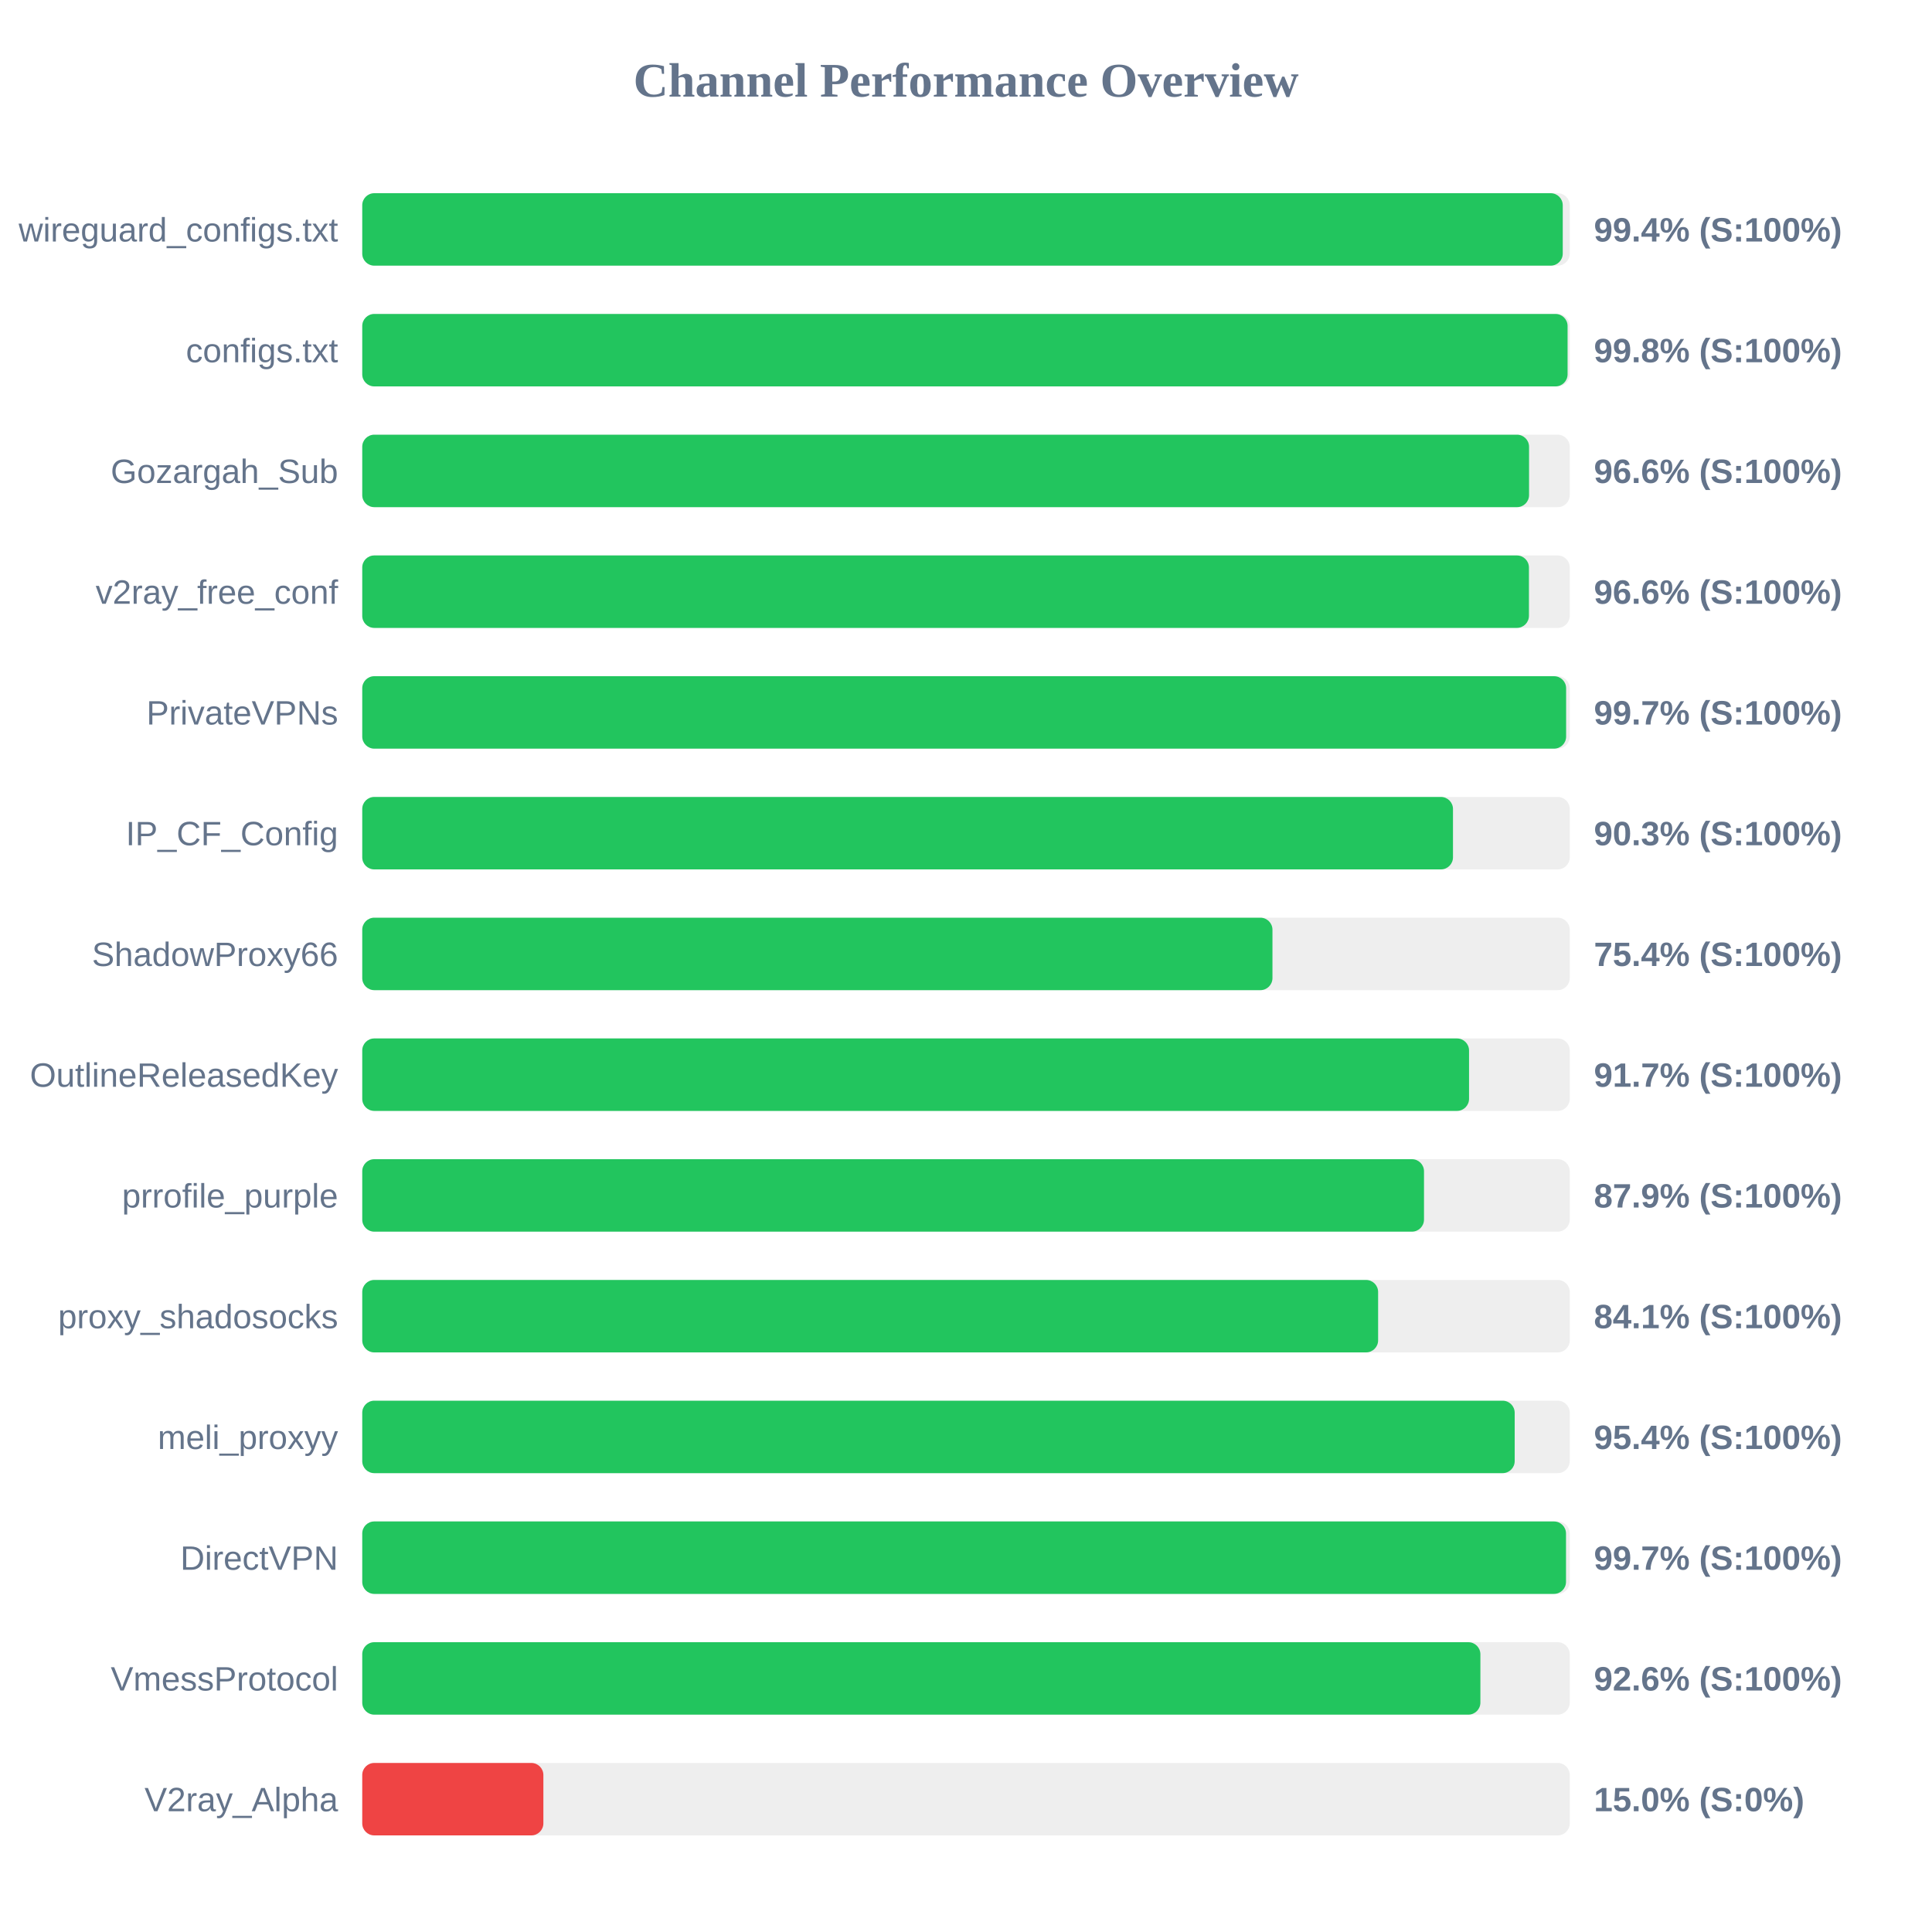
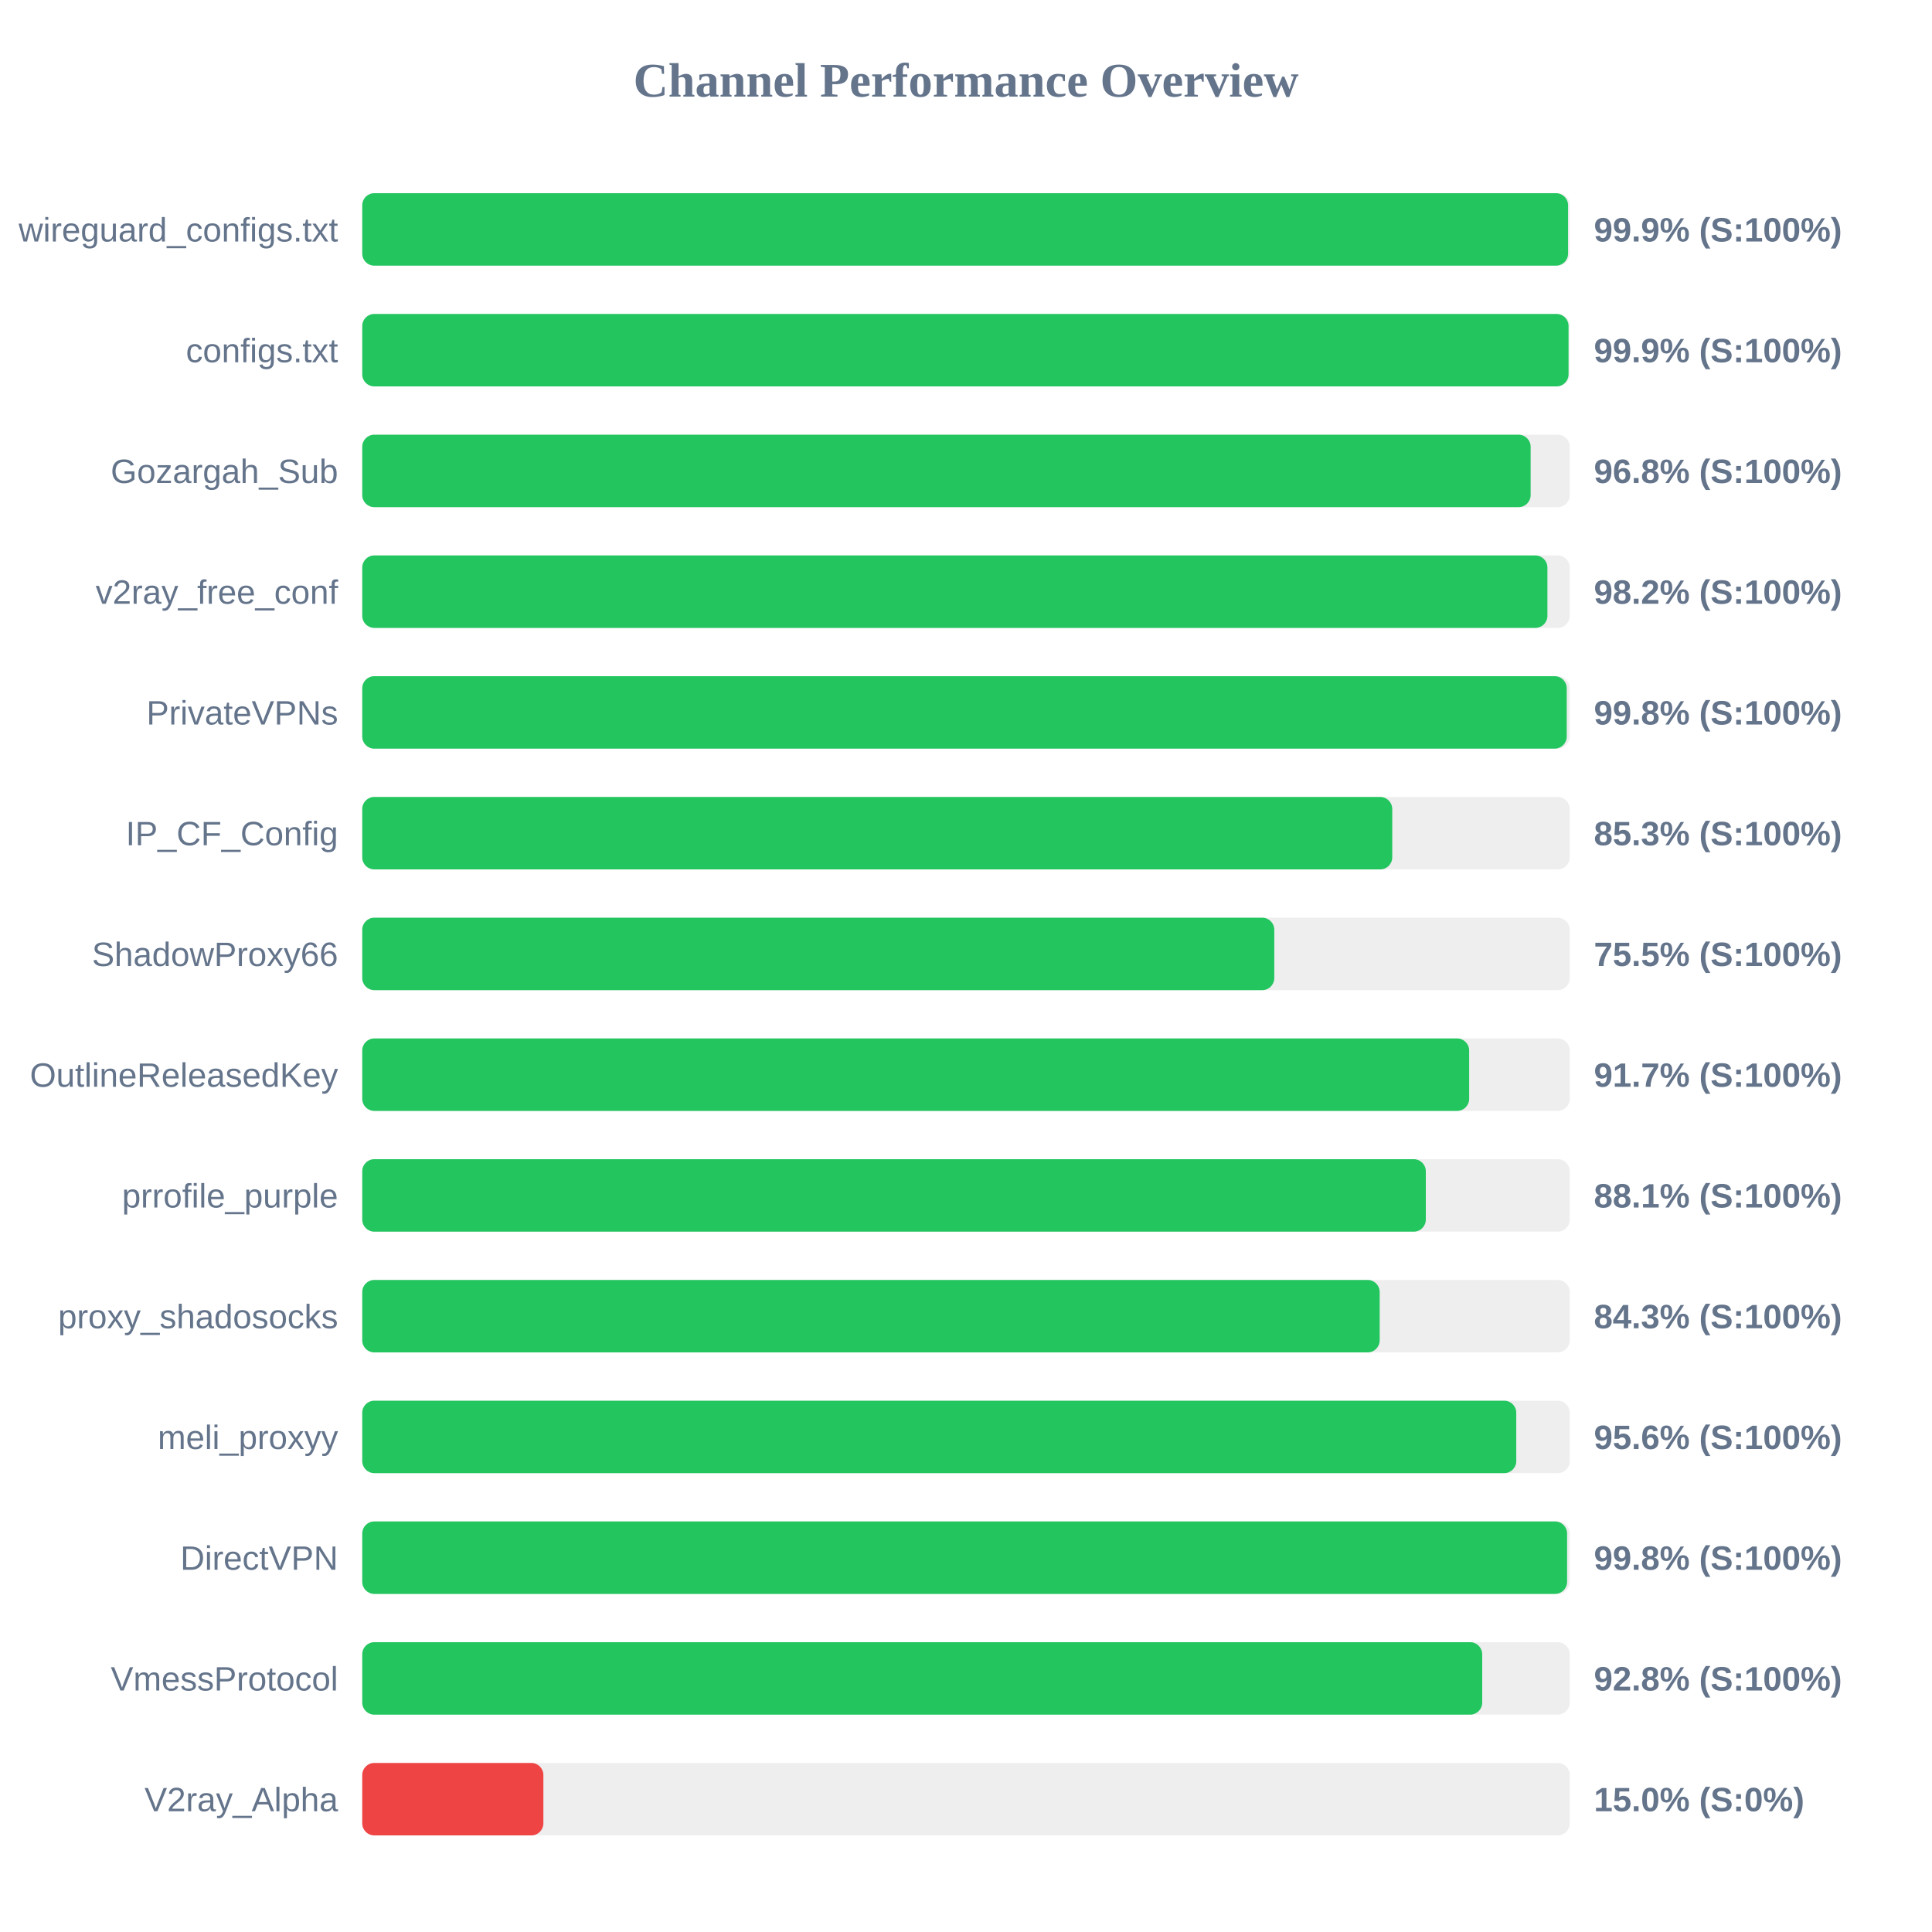
<svg xmlns="http://www.w3.org/2000/svg" width="800" height="800" version="1.1">
  <style>
        .row { font: 14px Arial; fill: #64748b; }
        .score { font: bold 14px Arial; fill: #64748b; }
    </style>
  <text x="400" y="40" text-anchor="middle" font-size="20px" font-weight="bold" fill="#64748b">Channel Performance Overview</text>
  <rect x="150" y="80" width="500" height="30" fill="#eee" rx="5" />
-   <rect x="150" y="80" width="497.1" height="30" fill="#22c55e" rx="5" />
+   <rect x="150" y="80" width="499.3" height="30" fill="#22c55e" rx="5" />
  <text x="140" y="100" text-anchor="end" class="row">wireguard_configs.txt</text>
-   <text x="660" y="100" text-anchor="start" class="score">99.4% (S:100%)</text>
+   <text x="660" y="100" text-anchor="start" class="score">99.9% (S:100%)</text>
  <rect x="150" y="130" width="500" height="30" fill="#eee" rx="5" />
-   <rect x="150" y="130" width="499.1" height="30" fill="#22c55e" rx="5" />
+   <rect x="150" y="130" width="499.5" height="30" fill="#22c55e" rx="5" />
  <text x="140" y="150" text-anchor="end" class="row">configs.txt</text>
-   <text x="660" y="150" text-anchor="start" class="score">99.8% (S:100%)</text>
+   <text x="660" y="150" text-anchor="start" class="score">99.9% (S:100%)</text>
  <rect x="150" y="180" width="500" height="30" fill="#eee" rx="5" />
-   <rect x="150" y="180" width="483.15" height="30" fill="#22c55e" rx="5" />
+   <rect x="150" y="180" width="483.8" height="30" fill="#22c55e" rx="5" />
  <text x="140" y="200" text-anchor="end" class="row">Gozargah_Sub</text>
-   <text x="660" y="200" text-anchor="start" class="score">96.6% (S:100%)</text>
+   <text x="660" y="200" text-anchor="start" class="score">96.8% (S:100%)</text>
  <rect x="150" y="230" width="500" height="30" fill="#eee" rx="5" />
-   <rect x="150" y="230" width="483.1" height="30" fill="#22c55e" rx="5" />
+   <rect x="150" y="230" width="490.75" height="30" fill="#22c55e" rx="5" />
  <text x="140" y="250" text-anchor="end" class="row">v2ray_free_conf</text>
-   <text x="660" y="250" text-anchor="start" class="score">96.6% (S:100%)</text>
+   <text x="660" y="250" text-anchor="start" class="score">98.2% (S:100%)</text>
  <rect x="150" y="280" width="500" height="30" fill="#eee" rx="5" />
-   <rect x="150" y="280" width="498.5" height="30" fill="#22c55e" rx="5" />
+   <rect x="150" y="280" width="498.75" height="30" fill="#22c55e" rx="5" />
  <text x="140" y="300" text-anchor="end" class="row">PrivateVPNs</text>
-   <text x="660" y="300" text-anchor="start" class="score">99.7% (S:100%)</text>
+   <text x="660" y="300" text-anchor="start" class="score">99.8% (S:100%)</text>
  <rect x="150" y="330" width="500" height="30" fill="#eee" rx="5" />
-   <rect x="150" y="330" width="451.65" height="30" fill="#22c55e" rx="5" />
+   <rect x="150" y="330" width="426.5" height="30" fill="#22c55e" rx="5" />
  <text x="140" y="350" text-anchor="end" class="row">IP_CF_Config</text>
-   <text x="660" y="350" text-anchor="start" class="score">90.3% (S:100%)</text>
+   <text x="660" y="350" text-anchor="start" class="score">85.3% (S:100%)</text>
  <rect x="150" y="380" width="500" height="30" fill="#eee" rx="5" />
-   <rect x="150" y="380" width="376.9" height="30" fill="#22c55e" rx="5" />
+   <rect x="150" y="380" width="377.65" height="30" fill="#22c55e" rx="5" />
  <text x="140" y="400" text-anchor="end" class="row">ShadowProxy66</text>
-   <text x="660" y="400" text-anchor="start" class="score">75.4% (S:100%)</text>
+   <text x="660" y="400" text-anchor="start" class="score">75.5% (S:100%)</text>
  <rect x="150" y="430" width="500" height="30" fill="#eee" rx="5" />
-   <rect x="150" y="430" width="458.3" height="30" fill="#22c55e" rx="5" />
+   <rect x="150" y="430" width="458.35" height="30" fill="#22c55e" rx="5" />
  <text x="140" y="450" text-anchor="end" class="row">OutlineReleasedKey</text>
  <text x="660" y="450" text-anchor="start" class="score">91.7% (S:100%)</text>
  <rect x="150" y="480" width="500" height="30" fill="#eee" rx="5" />
-   <rect x="150" y="480" width="439.65" height="30" fill="#22c55e" rx="5" />
+   <rect x="150" y="480" width="440.4" height="30" fill="#22c55e" rx="5" />
  <text x="140" y="500" text-anchor="end" class="row">prrofile_purple</text>
-   <text x="660" y="500" text-anchor="start" class="score">87.9% (S:100%)</text>
+   <text x="660" y="500" text-anchor="start" class="score">88.1% (S:100%)</text>
  <rect x="150" y="530" width="500" height="30" fill="#eee" rx="5" />
-   <rect x="150" y="530" width="420.65" height="30" fill="#22c55e" rx="5" />
+   <rect x="150" y="530" width="421.3" height="30" fill="#22c55e" rx="5" />
  <text x="140" y="550" text-anchor="end" class="row">proxy_shadosocks</text>
-   <text x="660" y="550" text-anchor="start" class="score">84.1% (S:100%)</text>
+   <text x="660" y="550" text-anchor="start" class="score">84.3% (S:100%)</text>
  <rect x="150" y="580" width="500" height="30" fill="#eee" rx="5" />
-   <rect x="150" y="580" width="477.2" height="30" fill="#22c55e" rx="5" />
+   <rect x="150" y="580" width="477.85" height="30" fill="#22c55e" rx="5" />
  <text x="140" y="600" text-anchor="end" class="row">meli_proxyy</text>
-   <text x="660" y="600" text-anchor="start" class="score">95.4% (S:100%)</text>
+   <text x="660" y="600" text-anchor="start" class="score">95.6% (S:100%)</text>
  <rect x="150" y="630" width="500" height="30" fill="#eee" rx="5" />
-   <rect x="150" y="630" width="498.45" height="30" fill="#22c55e" rx="5" />
+   <rect x="150" y="630" width="498.9" height="30" fill="#22c55e" rx="5" />
  <text x="140" y="650" text-anchor="end" class="row">DirectVPN</text>
-   <text x="660" y="650" text-anchor="start" class="score">99.7% (S:100%)</text>
+   <text x="660" y="650" text-anchor="start" class="score">99.8% (S:100%)</text>
  <rect x="150" y="680" width="500" height="30" fill="#eee" rx="5" />
-   <rect x="150" y="680" width="463.0" height="30" fill="#22c55e" rx="5" />
+   <rect x="150" y="680" width="463.75" height="30" fill="#22c55e" rx="5" />
  <text x="140" y="700" text-anchor="end" class="row">VmessProtocol</text>
-   <text x="660" y="700" text-anchor="start" class="score">92.6% (S:100%)</text>
+   <text x="660" y="700" text-anchor="start" class="score">92.8% (S:100%)</text>
  <rect x="150" y="730" width="500" height="30" fill="#eee" rx="5" />
  <rect x="150" y="730" width="75.0" height="30" fill="#ef4444" rx="5" />
  <text x="140" y="750" text-anchor="end" class="row">V2ray_Alpha</text>
  <text x="660" y="750" text-anchor="start" class="score">15.0% (S:0%)</text>
</svg>
